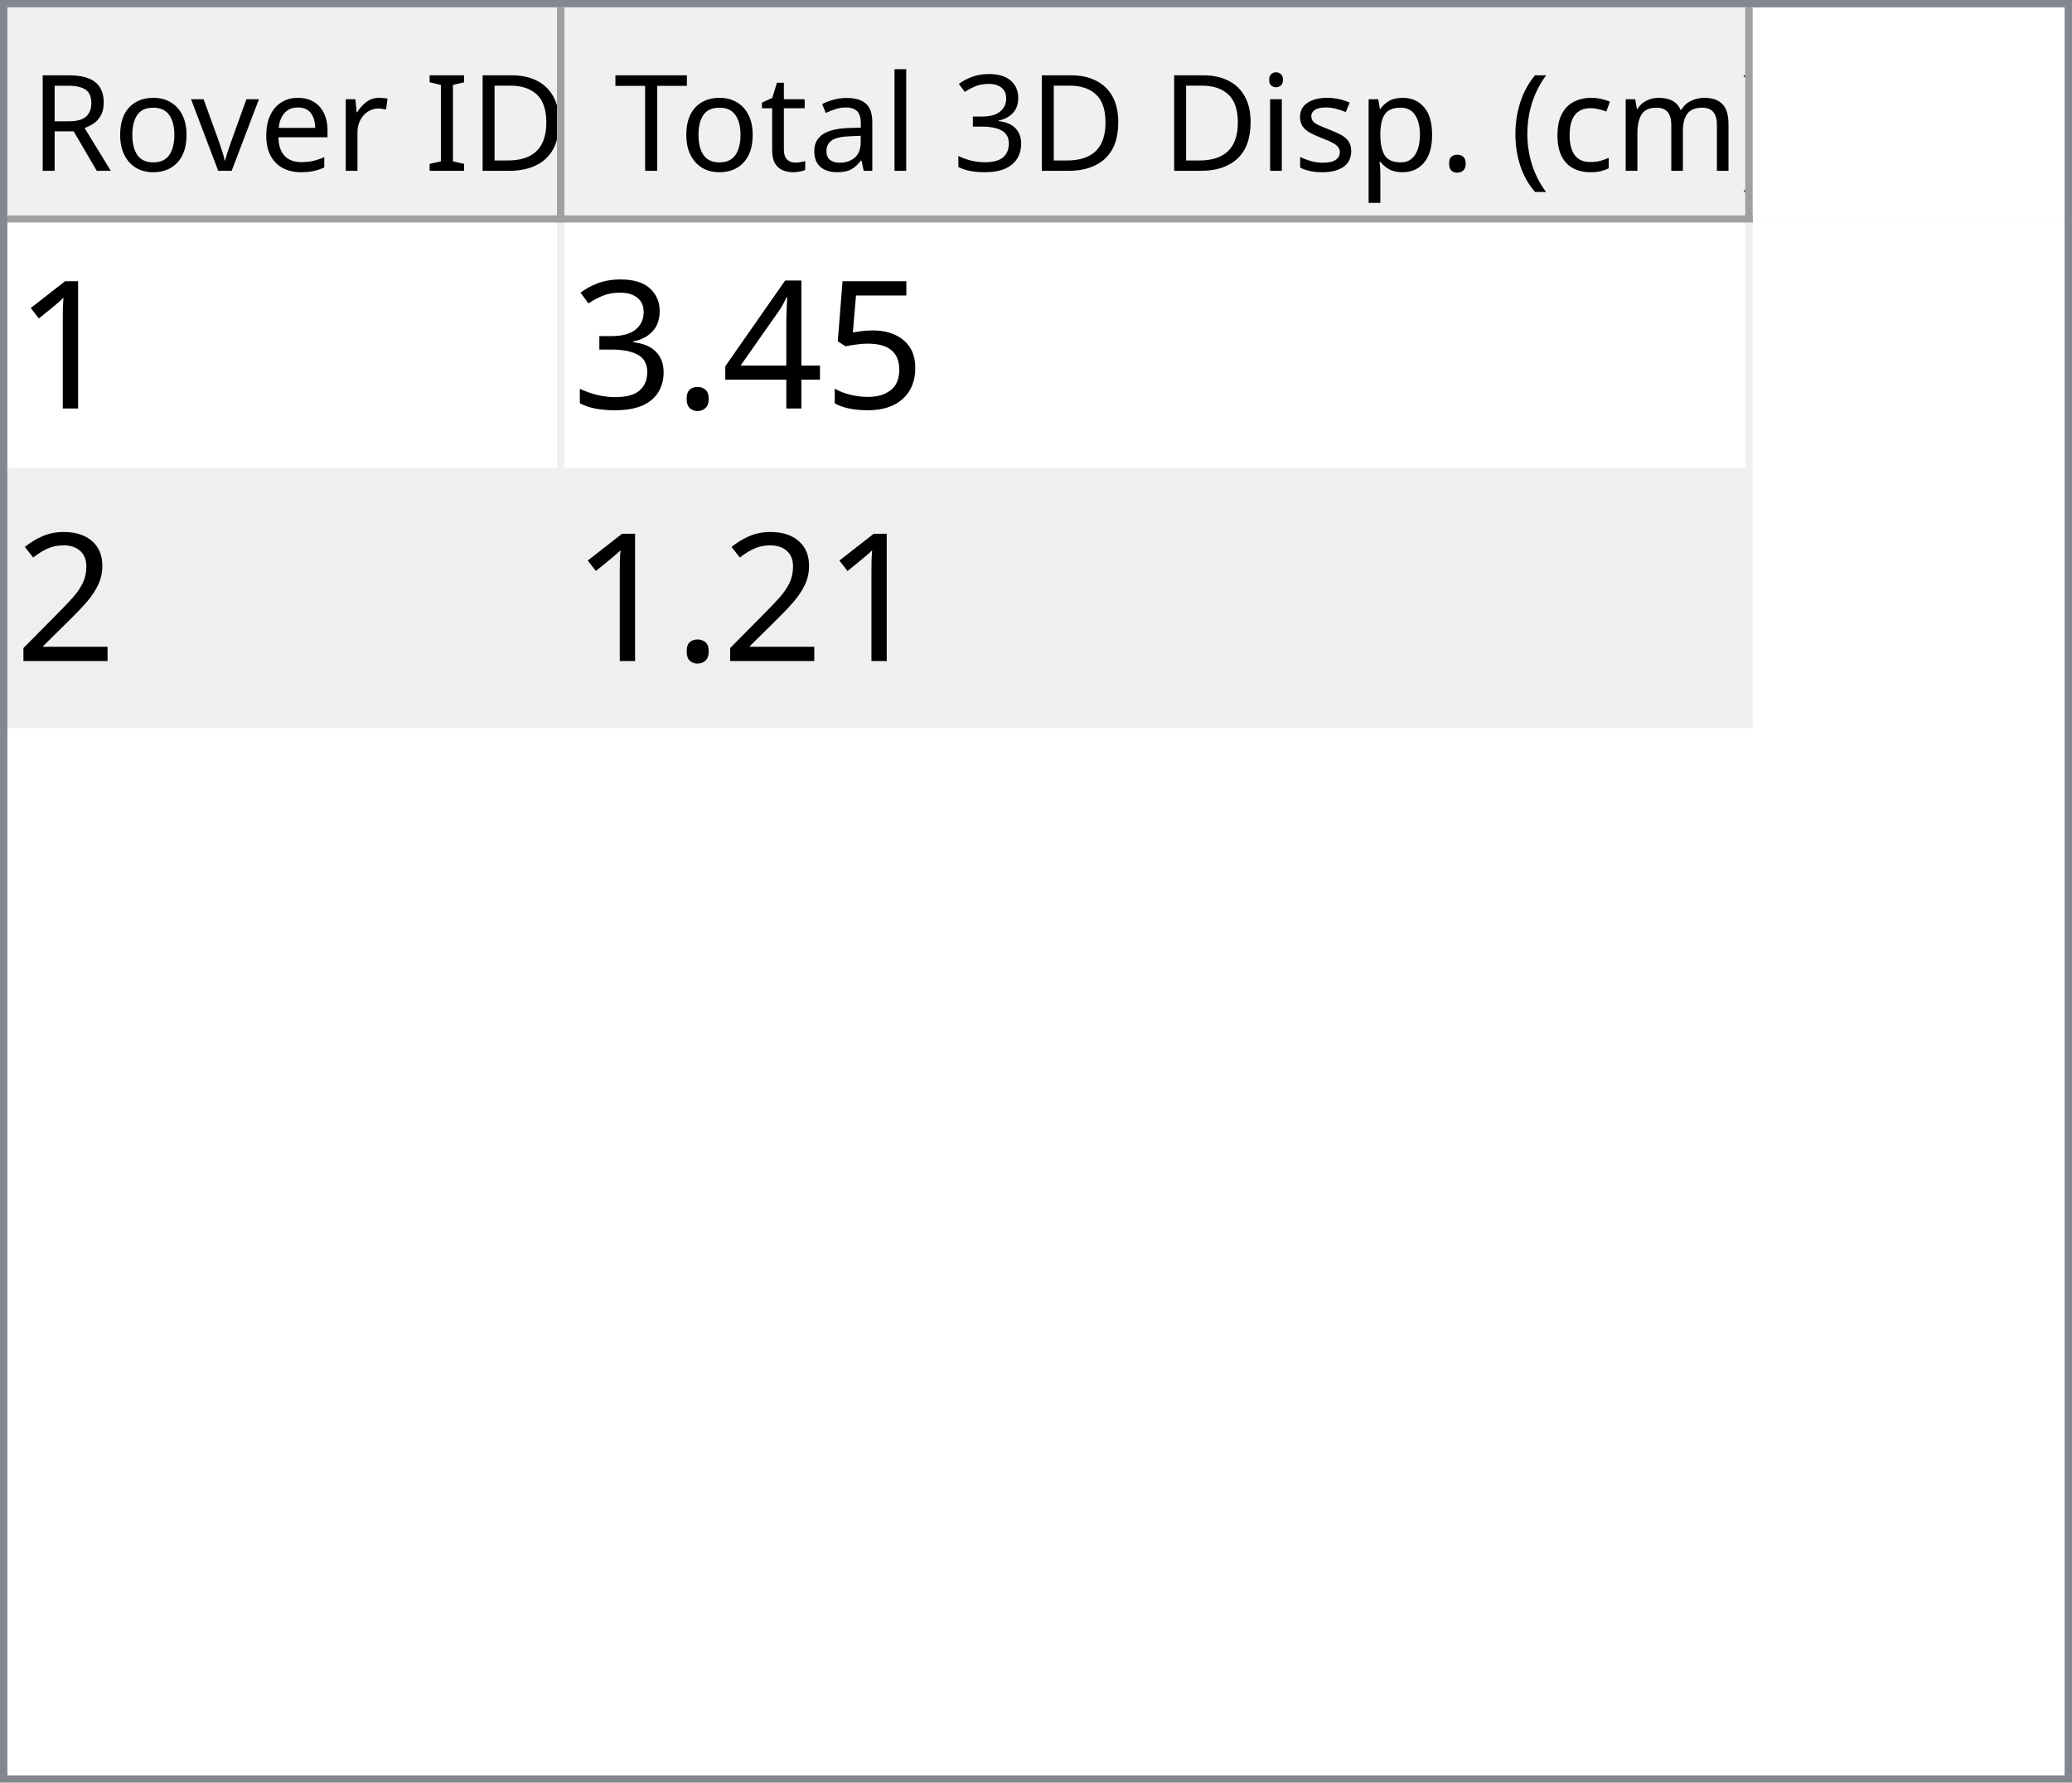
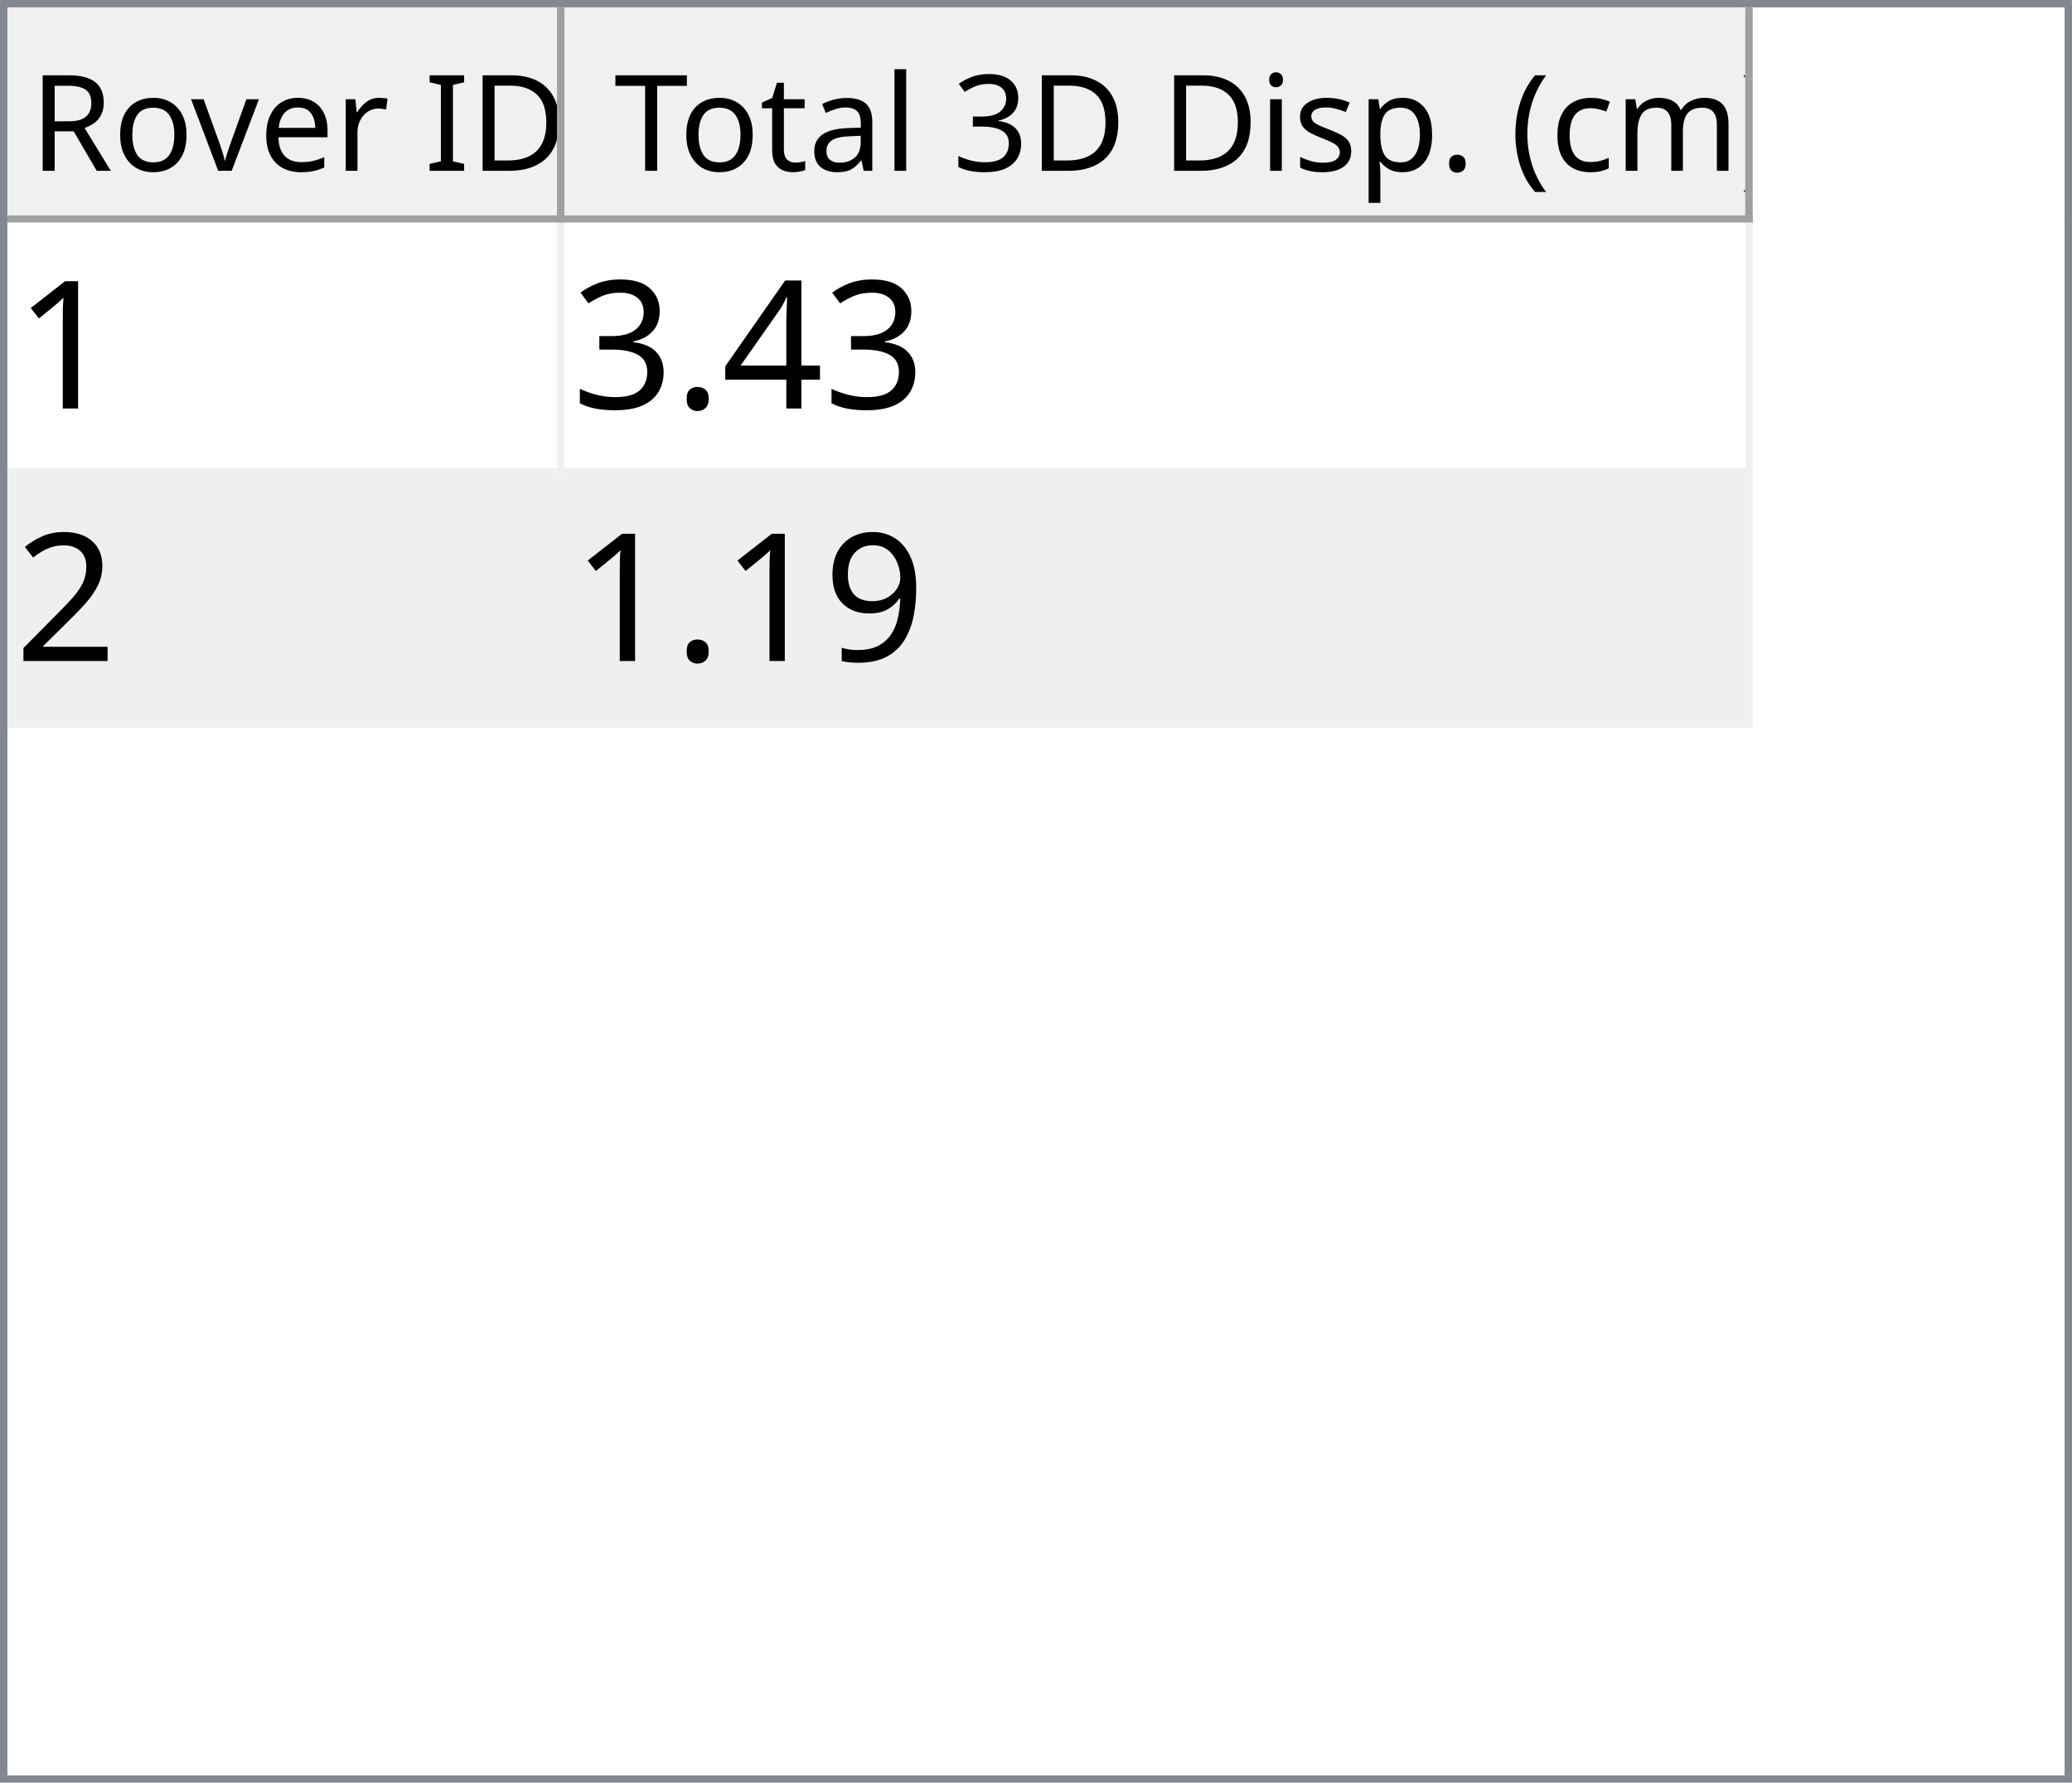
<svg xmlns="http://www.w3.org/2000/svg" style="fill-opacity:1; color-rendering:auto; color-interpolation:auto; text-rendering:auto; stroke:black; stroke-linecap:square; stroke-miterlimit:10; shape-rendering:auto; stroke-opacity:1; fill:black; stroke-dasharray:none; font-weight:normal; stroke-width:1; font-family:'Dialog'; font-style:normal; stroke-linejoin:miter; font-size:12px; stroke-dashoffset:0; image-rendering:auto;" width="279" height="240">
  <defs id="genericDefs" />
  <g>
    <defs id="defs1">
      <clipPath clipPathUnits="userSpaceOnUse" id="clipPath1">
        <path d="M0 0 L279 0 L279 240 L0 240 L0 0 Z" />
      </clipPath>
      <clipPath clipPathUnits="userSpaceOnUse" id="clipPath2">
        <path d="M0 0 L0 240 L279 240 L279 0 Z" />
      </clipPath>
      <clipPath clipPathUnits="userSpaceOnUse" id="clipPath3">
        <path d="M0 0 L0 29 L277 29 L277 0 Z" />
      </clipPath>
      <clipPath clipPathUnits="userSpaceOnUse" id="clipPath4">
        <path d="M0 0 L0 29 L75 29 L75 0 Z" />
      </clipPath>
      <clipPath clipPathUnits="userSpaceOnUse" id="clipPath5">
        <path d="M1 1 L1 28 L74 28 L74 1 Z" />
      </clipPath>
      <clipPath clipPathUnits="userSpaceOnUse" id="clipPath6">
        <path d="M0 0 L0 27 L73 27 L73 0 Z" />
      </clipPath>
      <clipPath clipPathUnits="userSpaceOnUse" id="clipPath7">
        <path d="M-0.5 -0.5 L-0.5 28.5 L74.5 28.5 L74.5 -0.5 Z" />
      </clipPath>
      <clipPath clipPathUnits="userSpaceOnUse" id="clipPath8">
        <path d="M0 0 L0 29 L160 29 L160 0 Z" />
      </clipPath>
      <clipPath clipPathUnits="userSpaceOnUse" id="clipPath9">
        <path d="M1 1 L1 28 L159 28 L159 1 Z" />
      </clipPath>
      <clipPath clipPathUnits="userSpaceOnUse" id="clipPath10">
        <path d="M0 0 L0 27 L158 27 L158 0 Z" />
      </clipPath>
      <clipPath clipPathUnits="userSpaceOnUse" id="clipPath11">
        <path d="M-0.5 -0.5 L-0.5 28.5 L159.5 28.5 L159.5 -0.5 Z" />
      </clipPath>
      <clipPath clipPathUnits="userSpaceOnUse" id="clipPath12">
        <path d="M0 0 L0 209 L277 209 L277 0 Z" />
      </clipPath>
      <clipPath clipPathUnits="userSpaceOnUse" id="clipPath13">
        <path d="M0 0 L0 68 L235 68 L235 0 Z" />
      </clipPath>
      <clipPath clipPathUnits="userSpaceOnUse" id="clipPath14">
        <path d="M-0.5 -0.5 L-0.5 67.5 L234.5 67.5 L234.5 -0.5 Z" />
      </clipPath>
      <clipPath clipPathUnits="userSpaceOnUse" id="clipPath15">
        <path d="M0 0 L0 33 L74 33 L74 0 Z" />
      </clipPath>
      <clipPath clipPathUnits="userSpaceOnUse" id="clipPath16">
        <path d="M0 0 L0 33 L159 33 L159 0 Z" />
      </clipPath>
      <font horiz-adv-x="64.551" id="font1">
        <font-face ascent="107.91" descent="25.098" units-per-em="100" style="font-style:normal; font-family:Segoe UI; font-weight:normal;" />
        <missing-glyph horiz-adv-x="64.551" d="M8.109 0 L8.109 68.266 L56.453 68.266 L56.453 0 L8.109 0 ZM15.328 7.234 L49.219 7.234 L49.219 61.031 L15.328 61.031 L15.328 7.234 Z" />
        <glyph unicode="D" horiz-adv-x="70.117" d="M9.188 0 L9.188 70.016 L28.516 70.016 Q65.531 70.016 65.531 35.891 Q65.531 19.672 55.25 9.836 Q44.969 0 27.734 0 L9.188 0 ZM17.391 62.594 L17.391 7.422 L27.828 7.422 Q41.609 7.422 49.273 14.797 Q56.938 22.172 56.938 35.688 Q56.938 62.594 28.328 62.594 L17.391 62.594 Z" />
        <glyph unicode="I" horiz-adv-x="26.611" d="M17.391 0 L9.188 0 L9.188 70.016 L17.391 70.016 L17.391 0 Z" />
        <glyph unicode=" " horiz-adv-x="27.393" d="" />
        <glyph unicode="r" horiz-adv-x="34.766" d="M34.188 41.891 Q32.078 43.5 28.125 43.5 Q23 43.5 19.555 38.672 Q16.109 33.844 16.109 25.484 L16.109 0 L8.109 0 L8.109 50 L16.109 50 L16.109 39.703 L16.312 39.703 Q18.016 44.969 21.531 47.922 Q25.047 50.875 29.391 50.875 Q32.516 50.875 34.188 50.203 L34.188 41.891 Z" />
        <glyph unicode="e" horiz-adv-x="52.295" d="M48.297 23 L12.984 23 Q13.188 14.656 17.484 10.109 Q21.781 5.562 29.297 5.562 Q37.75 5.562 44.828 11.141 L44.828 3.609 Q38.234 -1.172 27.391 -1.172 Q16.797 -1.172 10.742 5.641 Q4.688 12.453 4.688 24.812 Q4.688 36.469 11.305 43.82 Q17.922 51.172 27.734 51.172 Q37.547 51.172 42.922 44.828 Q48.297 38.484 48.297 27.203 L48.297 23 ZM40.094 29.781 Q40.047 36.719 36.75 40.578 Q33.453 44.438 27.594 44.438 Q21.922 44.438 17.969 40.383 Q14.016 36.328 13.094 29.781 L40.094 29.781 Z" />
        <glyph unicode="v" horiz-adv-x="47.9" d="M47.406 50 L27.484 0 L19.625 0 L0.688 50 L9.469 50 L22.172 13.672 Q23.578 9.672 23.922 6.688 L24.125 6.688 Q24.609 10.453 25.688 13.484 L38.969 50 L47.406 50 Z" />
        <glyph unicode="o" horiz-adv-x="58.594" d="M29 -1.172 Q17.922 -1.172 11.305 5.836 Q4.688 12.844 4.688 24.422 Q4.688 37.016 11.57 44.094 Q18.453 51.172 30.172 51.172 Q41.359 51.172 47.633 44.289 Q53.906 37.406 53.906 25.203 Q53.906 13.234 47.141 6.031 Q40.375 -1.172 29 -1.172 ZM29.594 44.438 Q21.875 44.438 17.383 39.188 Q12.891 33.938 12.891 24.703 Q12.891 15.828 17.43 10.695 Q21.969 5.562 29.594 5.562 Q37.359 5.562 41.531 10.594 Q45.703 15.625 45.703 24.906 Q45.703 34.281 41.531 39.359 Q37.359 44.438 29.594 44.438 Z" />
        <glyph unicode="R" horiz-adv-x="59.814" d="M59.375 0 L49.609 0 L37.891 19.625 Q36.281 22.359 34.766 24.289 Q33.25 26.219 31.664 27.438 Q30.078 28.656 28.25 29.219 Q26.422 29.781 24.125 29.781 L17.391 29.781 L17.391 0 L9.188 0 L9.188 70.016 L30.078 70.016 Q34.672 70.016 38.555 68.867 Q42.438 67.719 45.289 65.375 Q48.141 63.031 49.758 59.547 Q51.375 56.062 51.375 51.375 Q51.375 47.703 50.273 44.656 Q49.172 41.609 47.148 39.211 Q45.125 36.812 42.266 35.133 Q39.406 33.453 35.844 32.516 L35.844 32.328 Q37.594 31.547 38.891 30.547 Q40.188 29.547 41.359 28.18 Q42.531 26.812 43.68 25.078 Q44.828 23.344 46.234 21.047 L59.375 0 ZM17.391 62.594 L17.391 37.203 L28.516 37.203 Q31.594 37.203 34.203 38.133 Q36.812 39.062 38.719 40.797 Q40.625 42.531 41.703 45.047 Q42.781 47.562 42.781 50.688 Q42.781 56.297 39.141 59.445 Q35.5 62.594 28.609 62.594 L17.391 62.594 Z" />
        <glyph unicode=")" horiz-adv-x="30.176" d="M8.297 -15.922 L1.172 -15.922 Q16.406 2.344 16.406 26.812 Q16.406 51.469 1.078 70.016 L8.297 70.016 Q23.531 52.156 23.531 26.703 Q23.531 1.375 8.297 -15.922 Z" />
        <glyph unicode="m" horiz-adv-x="86.133" d="M79.109 0 L71.094 0 L71.094 28.719 Q71.094 37.016 68.531 40.727 Q65.969 44.438 59.906 44.438 Q54.781 44.438 51.195 39.75 Q47.609 35.062 47.609 28.516 L47.609 0 L39.594 0 L39.594 29.688 Q39.594 44.438 28.219 44.438 Q22.953 44.438 19.531 40.016 Q16.109 35.594 16.109 28.516 L16.109 0 L8.109 0 L8.109 50 L16.109 50 L16.109 42.094 L16.312 42.094 Q21.625 51.172 31.844 51.172 Q36.969 51.172 40.773 48.312 Q44.578 45.453 46 40.828 Q51.562 51.172 62.594 51.172 Q79.109 51.172 79.109 30.812 L79.109 0 Z" />
        <glyph unicode="c" horiz-adv-x="46.191" d="M42.188 2.297 Q36.422 -1.172 28.516 -1.172 Q17.828 -1.172 11.258 5.789 Q4.688 12.75 4.688 23.828 Q4.688 36.188 11.766 43.68 Q18.844 51.172 30.672 51.172 Q37.25 51.172 42.281 48.734 L42.281 40.531 Q36.719 44.438 30.375 44.438 Q22.703 44.438 17.797 38.945 Q12.891 33.453 12.891 24.516 Q12.891 15.719 17.508 10.641 Q22.125 5.562 29.891 5.562 Q36.422 5.562 42.188 9.906 L42.188 2.297 Z" />
        <glyph unicode="(" horiz-adv-x="30.176" d="M29.109 -15.922 L21.969 -15.922 Q6.844 1.375 6.844 26.703 Q6.844 52.156 21.969 70.016 L29.203 70.016 Q13.875 51.469 13.875 26.812 Q13.875 2.344 29.109 -15.922 Z" />
        <glyph unicode="." horiz-adv-x="21.68" d="M10.891 -1.078 Q8.641 -1.078 7.055 0.539 Q5.469 2.156 5.469 4.391 Q5.469 6.641 7.055 8.273 Q8.641 9.906 10.891 9.906 Q13.188 9.906 14.797 8.273 Q16.406 6.641 16.406 4.391 Q16.406 2.156 14.797 0.539 Q13.188 -1.078 10.891 -1.078 Z" />
        <glyph unicode="p" horiz-adv-x="58.789" d="M16.312 7.234 L16.109 7.234 L16.109 -23 L8.109 -23 L8.109 50 L16.109 50 L16.109 41.219 L16.312 41.219 Q22.219 51.172 33.594 51.172 Q43.266 51.172 48.688 44.461 Q54.109 37.75 54.109 26.469 Q54.109 13.922 48 6.375 Q41.891 -1.172 31.297 -1.172 Q21.578 -1.172 16.312 7.234 ZM16.109 27.391 L16.109 20.406 Q16.109 14.203 20.141 9.883 Q24.172 5.562 30.375 5.562 Q37.641 5.562 41.773 11.133 Q45.906 16.703 45.906 26.609 Q45.906 34.969 42.047 39.703 Q38.188 44.438 31.594 44.438 Q24.609 44.438 20.359 39.578 Q16.109 34.719 16.109 27.391 Z" />
        <glyph unicode="s" horiz-adv-x="42.432" d="M5.078 1.812 L5.078 10.406 Q11.625 5.562 19.484 5.562 Q30.031 5.562 30.031 12.594 Q30.031 14.594 29.125 15.992 Q28.219 17.391 26.68 18.461 Q25.141 19.531 23.07 20.383 Q21 21.234 18.609 22.172 Q15.281 23.484 12.766 24.828 Q10.25 26.172 8.57 27.859 Q6.891 29.547 6.031 31.695 Q5.172 33.844 5.172 36.719 Q5.172 40.234 6.789 42.945 Q8.406 45.656 11.086 47.484 Q13.766 49.312 17.211 50.242 Q20.656 51.172 24.312 51.172 Q30.812 51.172 35.938 48.922 L35.938 40.828 Q30.422 44.438 23.25 44.438 Q21 44.438 19.195 43.922 Q17.391 43.406 16.094 42.477 Q14.797 41.547 14.086 40.258 Q13.375 38.969 13.375 37.406 Q13.375 35.453 14.086 34.133 Q14.797 32.812 16.164 31.789 Q17.531 30.766 19.484 29.938 Q21.438 29.109 23.922 28.125 Q27.25 26.859 29.883 25.516 Q32.516 24.172 34.375 22.484 Q36.234 20.797 37.234 18.602 Q38.234 16.406 38.234 13.375 Q38.234 9.672 36.602 6.938 Q34.969 4.203 32.234 2.398 Q29.5 0.594 25.93 -0.289 Q22.359 -1.172 18.453 -1.172 Q10.75 -1.172 5.078 1.812 Z" />
        <glyph unicode="i" horiz-adv-x="24.219" d="M12.203 62.703 Q10.062 62.703 8.547 64.164 Q7.031 65.625 7.031 67.875 Q7.031 70.125 8.547 71.609 Q10.062 73.094 12.203 73.094 Q14.406 73.094 15.945 71.609 Q17.484 70.125 17.484 67.875 Q17.484 65.719 15.945 64.211 Q14.406 62.703 12.203 62.703 ZM16.109 0 L8.109 0 L8.109 50 L16.109 50 L16.109 0 Z" />
        <glyph unicode="3" horiz-adv-x="53.906" d="M46.531 19.828 Q46.531 15.094 44.75 11.211 Q42.969 7.328 39.719 4.57 Q36.469 1.812 31.93 0.297 Q27.391 -1.219 21.922 -1.219 Q11.922 -1.219 6 2.594 L6 11.188 Q13.094 5.609 22.219 5.609 Q25.875 5.609 28.828 6.539 Q31.781 7.469 33.906 9.227 Q36.031 10.984 37.18 13.477 Q38.328 15.969 38.328 19.094 Q38.328 32.812 18.797 32.812 L12.984 32.812 L12.984 39.594 L18.5 39.594 Q35.797 39.594 35.797 52.484 Q35.797 64.406 22.609 64.406 Q15.188 64.406 8.688 59.422 L8.688 67.188 Q15.375 71.188 24.609 71.188 Q29 71.188 32.57 69.969 Q36.141 68.75 38.68 66.555 Q41.219 64.359 42.609 61.281 Q44 58.203 44 54.5 Q44 40.672 30.031 36.719 L30.031 36.531 Q33.594 36.141 36.625 34.797 Q39.656 33.453 41.852 31.305 Q44.047 29.156 45.289 26.25 Q46.531 23.344 46.531 19.828 Z" />
        <glyph unicode="l" horiz-adv-x="24.219" d="M16.109 0 L8.109 0 L8.109 74.031 L16.109 74.031 L16.109 0 Z" />
        <glyph unicode="a" horiz-adv-x="50.879" d="M43.891 0 L35.891 0 L35.891 7.812 L35.688 7.812 Q30.469 -1.172 20.312 -1.172 Q12.844 -1.172 8.617 2.781 Q4.391 6.734 4.391 13.281 Q4.391 27.297 20.906 29.594 L35.891 31.688 Q35.891 44.438 25.594 44.438 Q16.547 44.438 9.281 38.281 L9.281 46.484 Q16.656 51.172 26.266 51.172 Q43.891 51.172 43.891 32.516 L43.891 0 ZM35.891 25.297 L23.828 23.641 Q18.266 22.859 15.43 20.875 Q12.594 18.891 12.594 13.875 Q12.594 10.203 15.211 7.883 Q17.828 5.562 22.172 5.562 Q28.125 5.562 32.008 9.742 Q35.891 13.922 35.891 20.312 L35.891 25.297 Z" />
        <glyph unicode="t" horiz-adv-x="33.887" d="M31.297 0.484 Q28.469 -1.078 23.828 -1.078 Q10.688 -1.078 10.688 13.578 L10.688 43.172 L2.094 43.172 L2.094 50 L10.688 50 L10.688 62.203 L18.703 64.797 L18.703 50 L31.297 50 L31.297 43.172 L18.703 43.172 L18.703 14.984 Q18.703 9.969 20.414 7.82 Q22.125 5.672 26.078 5.672 Q29.109 5.672 31.297 7.328 L31.297 0.484 Z" />
        <glyph unicode="T" horiz-adv-x="52.393" d="M50.594 62.594 L30.375 62.594 L30.375 0 L22.172 0 L22.172 62.594 L2 62.594 L2 70.016 L50.594 70.016 L50.594 62.594 Z" />
      </font>
      <font horiz-adv-x="75.0" id="font2">
        <font-face ascent="100.537" descent="21.973" units-per-em="100" style="font-style:normal; font-family:sans-serif; font-weight:normal;" />
        <missing-glyph horiz-adv-x="75.0" d="M12.5 0 L12.5 62.5 L62.5 62.5 L62.5 0 L12.5 0 ZM14.062 1.562 L60.938 1.562 L60.938 60.938 L14.062 60.938 L14.062 1.562 Z" />
        <glyph unicode="1" horiz-adv-x="55.615" d="M37.25 0 L28.469 0 L28.469 56 Q25.297 52.984 20.141 49.953 Q14.984 46.922 10.891 45.406 L10.891 53.906 Q18.266 57.375 23.781 62.305 Q29.297 67.234 31.594 71.875 L37.25 71.875 L37.25 0 Z" />
-         <glyph unicode="5" horiz-adv-x="55.615" d="M4.156 18.75 L13.375 19.531 Q14.406 12.797 18.141 9.398 Q21.875 6 27.156 6 Q33.5 6 37.891 10.789 Q42.281 15.578 42.281 23.484 Q42.281 31 38.062 35.352 Q33.844 39.703 27 39.703 Q22.75 39.703 19.336 37.773 Q15.922 35.844 13.969 32.766 L5.719 33.844 L12.641 70.609 L48.25 70.609 L48.25 62.203 L19.672 62.203 L15.828 42.969 Q22.266 47.469 29.344 47.469 Q38.719 47.469 45.164 40.969 Q51.609 34.469 51.609 24.266 Q51.609 14.547 45.953 7.469 Q39.062 -1.219 27.156 -1.219 Q17.391 -1.219 11.211 4.25 Q5.031 9.719 4.156 18.75 Z" />
        <glyph unicode="4" horiz-adv-x="55.615" d="M32.328 0 L32.328 17.141 L1.266 17.141 L1.266 25.203 L33.938 71.578 L41.109 71.578 L41.109 25.203 L50.781 25.203 L50.781 17.141 L41.109 17.141 L41.109 0 L32.328 0 ZM32.328 25.203 L32.328 57.469 L9.906 25.203 L32.328 25.203 Z" />
        <glyph unicode="." horiz-adv-x="27.783" d="M9.078 0 L9.078 10.016 L19.094 10.016 L19.094 0 L9.078 0 Z" />
        <glyph unicode="3" horiz-adv-x="55.615" d="M4.203 18.891 L12.984 20.062 Q14.5 12.594 18.141 9.297 Q21.781 6 27 6 Q33.203 6 37.477 10.297 Q41.75 14.594 41.75 20.953 Q41.75 27 37.797 30.93 Q33.844 34.859 27.734 34.859 Q25.25 34.859 21.531 33.891 L22.516 41.609 Q23.391 41.5 23.922 41.5 Q29.547 41.5 34.039 44.43 Q38.531 47.359 38.531 53.469 Q38.531 58.297 35.258 61.477 Q31.984 64.656 26.812 64.656 Q21.688 64.656 18.266 61.43 Q14.844 58.203 13.875 51.766 L5.078 53.328 Q6.688 62.156 12.398 67.016 Q18.109 71.875 26.609 71.875 Q32.469 71.875 37.398 69.359 Q42.328 66.844 44.945 62.5 Q47.562 58.156 47.562 53.266 Q47.562 48.641 45.07 44.828 Q42.578 41.016 37.703 38.766 Q44.047 37.312 47.562 32.695 Q51.078 28.078 51.078 21.141 Q51.078 11.766 44.242 5.25 Q37.406 -1.266 26.953 -1.266 Q17.531 -1.266 11.305 4.352 Q5.078 9.969 4.203 18.891 Z" />
        <glyph unicode="2" horiz-adv-x="55.615" d="M50.344 8.453 L50.344 0 L3.031 0 Q2.938 3.172 4.047 6.109 Q5.859 10.938 9.836 15.625 Q13.812 20.312 21.344 26.469 Q33.016 36.031 37.117 41.625 Q41.219 47.219 41.219 52.203 Q41.219 57.422 37.477 61.008 Q33.734 64.594 27.734 64.594 Q21.391 64.594 17.578 60.789 Q13.766 56.984 13.719 50.25 L4.688 51.172 Q5.609 61.281 11.664 66.578 Q17.719 71.875 27.938 71.875 Q38.234 71.875 44.242 66.164 Q50.25 60.453 50.25 52 Q50.25 47.703 48.492 43.555 Q46.734 39.406 42.656 34.812 Q38.578 30.219 29.109 22.219 Q21.188 15.578 18.945 13.211 Q16.703 10.844 15.234 8.453 L50.344 8.453 Z" />
+         <glyph unicode="9" horiz-adv-x="55.615" d="M5.469 16.547 L13.922 17.328 Q14.984 11.375 18.016 8.688 Q21.047 6 25.781 6 Q29.828 6 32.883 7.859 Q35.938 9.719 37.891 12.82 Q39.844 15.922 41.164 21.195 Q42.484 26.469 42.484 31.938 Q42.484 32.516 42.438 33.688 Q39.797 29.5 35.234 26.883 Q30.672 24.266 25.344 24.266 Q16.453 24.266 10.305 30.711 Q4.156 37.156 4.156 47.703 Q4.156 58.594 10.578 65.234 Q17 71.875 26.656 71.875 Q33.641 71.875 39.43 68.117 Q45.219 64.359 48.219 57.398 Q51.219 50.438 51.219 37.25 Q51.219 23.531 48.242 15.406 Q45.266 7.281 39.383 3.031 Q33.5 -1.219 25.594 -1.219 Q17.188 -1.219 11.867 3.445 Q6.547 8.109 5.469 16.547 ZM41.453 48.141 Q41.453 55.719 37.43 60.156 Q33.406 64.594 27.734 64.594 Q21.875 64.594 17.531 59.812 Q13.188 55.031 13.188 47.406 Q13.188 40.578 17.312 36.305 Q21.438 32.031 27.484 32.031 Q33.594 32.031 37.523 36.305 Q41.453 40.578 41.453 48.141 Z" />
      </font>
    </defs>
    <g style="fill:white; stroke:white;">
      <rect x="0" y="0" width="279" style="clip-path:url(#clipPath1); stroke:none;" height="240" />
    </g>
    <g style="fill:white; text-rendering:optimizeSpeed; color-rendering:optimizeSpeed; image-rendering:optimizeSpeed; shape-rendering:crispEdges; stroke:white; color-interpolation:sRGB;">
      <rect x="0" width="279" height="240" y="0" style="stroke:none;" />
      <path style="stroke:none;" d="M0 240 L279 240 L279 0 L0 0 Z" />
    </g>
    <g style="fill:rgb(240,240,240); font-size:18px; font-family:'Segoe UI'; stroke:rgb(240,240,240);">
      <rect x="0" y="0" width="279" style="clip-path:url(#clipPath2); stroke:none;" height="240" />
    </g>
    <g style="fill:rgb(130,135,144); font-size:18px; font-family:'Segoe UI'; stroke:rgb(130,135,144);">
      <path d="M0 0 L279 0 L279 240 L0 240 L0 0 ZM1 1 L278 1 L278 239 L1 239 L1 1 Z" style="fill-rule:evenodd; clip-path:url(#clipPath2); stroke:none;" />
    </g>
    <g style="fill:white; font-size:18px; font-family:'Segoe UI'; stroke:white;" transform="translate(1,1)">
      <rect x="0" y="0" width="277" style="clip-path:url(#clipPath3); stroke:none;" height="29" />
    </g>
    <g style="fill:rgb(240,240,240); font-size:18px; font-family:'Segoe UI'; stroke:rgb(240,240,240);" transform="translate(1,1)">
      <rect x="0" y="0" width="75" style="clip-path:url(#clipPath4); stroke:none;" height="29" />
    </g>
    <g style="font-family:'Segoe UI'; font-size:18px;" transform="translate(2,2)">
      <text x="2" xml:space="preserve" y="21" style="clip-path:url(#clipPath6); stroke:none;">Rover ID</text>
    </g>
    <g transform="translate(1.5,1.5)" style="fill:rgb(160,160,160); font-size:18px; font-family:'Segoe UI'; stroke:rgb(160,160,160); stroke-linejoin:bevel;">
      <line x1="74" x2="74" y1="0" style="fill:none; clip-path:url(#clipPath7);" y2="28" />
    </g>
    <g transform="matrix(1,0,0,1,1,1) translate(0.5,0.5)" style="fill:rgb(160,160,160); font-size:18px; font-family:'Segoe UI'; stroke:rgb(160,160,160); stroke-linejoin:bevel;">
      <line x1="0" x2="74" y1="28" style="fill:none; clip-path:url(#clipPath7);" y2="28" />
    </g>
    <g style="fill:rgb(240,240,240); font-size:18px; font-family:'Segoe UI'; stroke:rgb(240,240,240);" transform="translate(76,1)">
      <rect x="0" y="0" width="160" style="clip-path:url(#clipPath8); stroke:none;" height="29" />
    </g>
    <g style="font-family:'Segoe UI'; font-size:18px;" transform="translate(77,2)">
      <text x="1" xml:space="preserve" y="21" style="clip-path:url(#clipPath10); stroke:none;"> Total 3D Disp. (cm)</text>
    </g>
    <g transform="translate(76.5,1.5)" style="fill:rgb(160,160,160); font-size:18px; font-family:'Segoe UI'; stroke:rgb(160,160,160); stroke-linejoin:bevel;">
      <line x1="159" x2="159" y1="0" style="fill:none; clip-path:url(#clipPath11);" y2="28" />
    </g>
    <g transform="matrix(1,0,0,1,76,1) translate(0.5,0.5)" style="fill:rgb(160,160,160); font-size:18px; font-family:'Segoe UI'; stroke:rgb(160,160,160); stroke-linejoin:bevel;">
      <line x1="0" x2="159" y1="28" style="fill:none; clip-path:url(#clipPath11);" y2="28" />
    </g>
    <g style="fill:white; font-size:18px; font-family:'Segoe UI'; stroke:white;" transform="translate(1,30)">
      <rect x="0" y="0" width="277" style="clip-path:url(#clipPath12); stroke:none;" height="209" />
    </g>
    <g style="fill:rgb(240,240,240); font-size:24px; font-family:sans-serif; stroke:rgb(240,240,240);" transform="translate(1,30)">
      <rect x="0" y="0" width="235" style="clip-path:url(#clipPath13); stroke:none;" height="68" />
      <line transform="translate(0.5,0.5)" x1="0" x2="234" y1="33" style="clip-path:url(#clipPath14); fill:none; stroke-linejoin:bevel;" y2="33" />
    </g>
    <g transform="matrix(1,0,0,1,1,30) translate(0.5,0.5)" style="fill:rgb(240,240,240); font-size:24px; font-family:sans-serif; stroke:rgb(240,240,240); stroke-linejoin:bevel;">
      <line x1="0" x2="234" y1="67" style="fill:none; clip-path:url(#clipPath14);" y2="67" />
    </g>
    <g transform="matrix(1,0,0,1,1,30) translate(0.5,0.5)" style="fill:rgb(240,240,240); font-size:24px; font-family:sans-serif; stroke:rgb(240,240,240); stroke-linejoin:bevel;">
      <line x1="74" x2="74" y1="0" style="fill:none; clip-path:url(#clipPath14);" y2="67" />
    </g>
    <g transform="matrix(1,0,0,1,1,30) translate(0.5,0.5)" style="fill:rgb(240,240,240); font-size:24px; font-family:sans-serif; stroke:rgb(240,240,240); stroke-linejoin:bevel;">
      <line x1="234" x2="234" y1="0" style="fill:none; clip-path:url(#clipPath14);" y2="67" />
    </g>
    <g style="fill:white; font-size:24px; font-family:sans-serif; stroke:white;" transform="matrix(1,0,0,1,1,30)">
      <rect x="0" y="0" width="74" style="clip-path:url(#clipPath15); stroke:none;" height="33" />
      <text x="1" y="25" style="fill:black; clip-path:url(#clipPath15); stroke:none;" xml:space="preserve">1</text>
    </g>
    <g style="fill:white; font-size:24px; font-family:sans-serif; stroke:white;" transform="matrix(1,0,0,1,1,30) translate(75,0)">
      <rect x="0" y="0" width="159" style="clip-path:url(#clipPath16); stroke:none;" height="33" />
-       <text x="1" y="25" style="fill:black; clip-path:url(#clipPath16); stroke:none;" xml:space="preserve">3.45</text>
+       <text x="1" y="25" style="fill:black; clip-path:url(#clipPath16); stroke:none;" xml:space="preserve">3.43</text>
    </g>
    <g style="fill:rgb(239,239,239); font-size:24px; font-family:sans-serif; stroke:rgb(239,239,239);" transform="matrix(1,0,0,1,1,30) translate(0,34)">
      <rect x="0" y="0" width="74" style="clip-path:url(#clipPath15); stroke:none;" height="33" />
      <text x="1" y="25" style="fill:black; clip-path:url(#clipPath15); stroke:none;" xml:space="preserve">2</text>
    </g>
    <g style="fill:rgb(239,239,239); font-size:24px; font-family:sans-serif; stroke:rgb(239,239,239);" transform="matrix(1,0,0,1,1,30) translate(75,34)">
      <rect x="0" y="0" width="159" style="clip-path:url(#clipPath16); stroke:none;" height="33" />
-       <text x="1" y="25" style="fill:black; clip-path:url(#clipPath16); stroke:none;" xml:space="preserve">1.21</text>
+       <text x="1" y="25" style="fill:black; clip-path:url(#clipPath16); stroke:none;" xml:space="preserve">1.19</text>
    </g>
  </g>
</svg>
